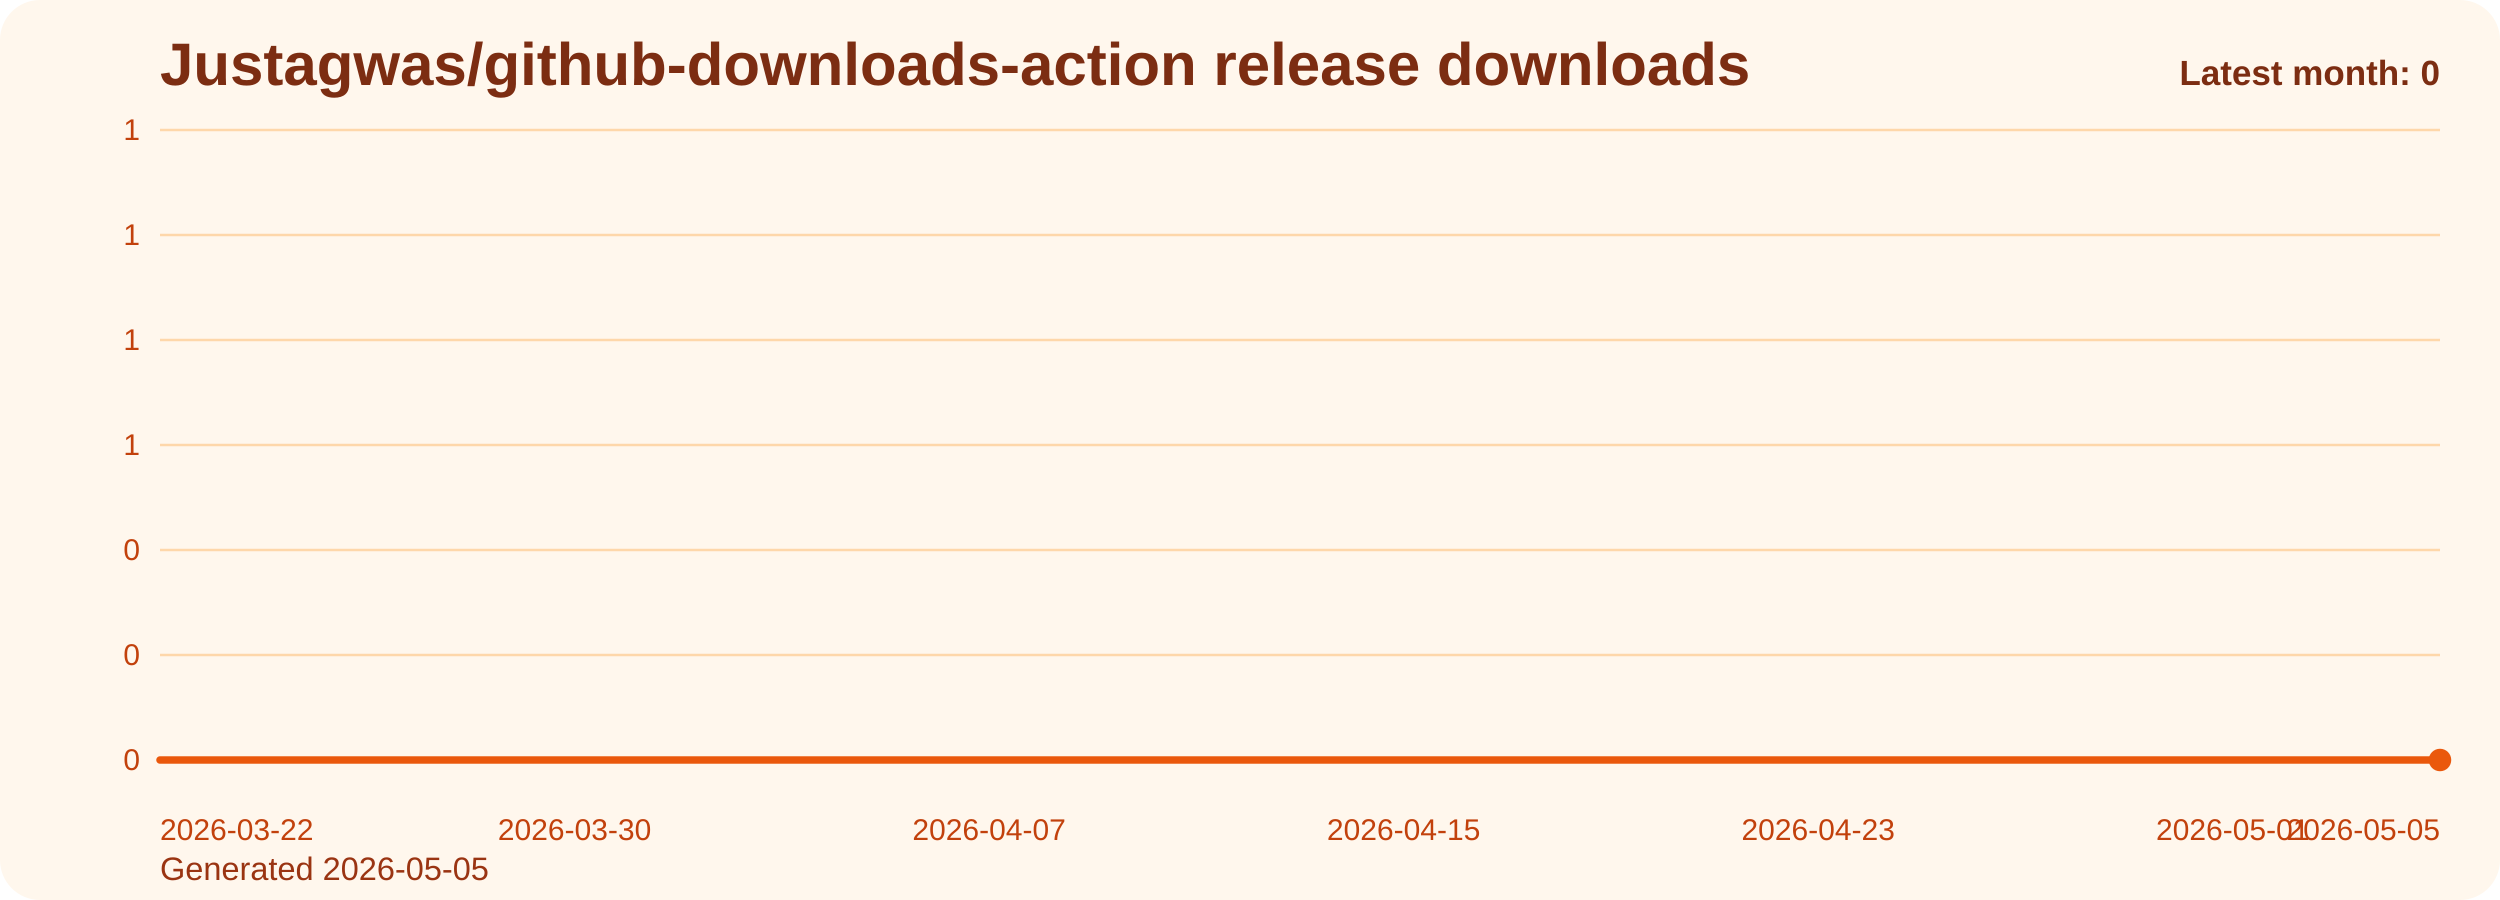
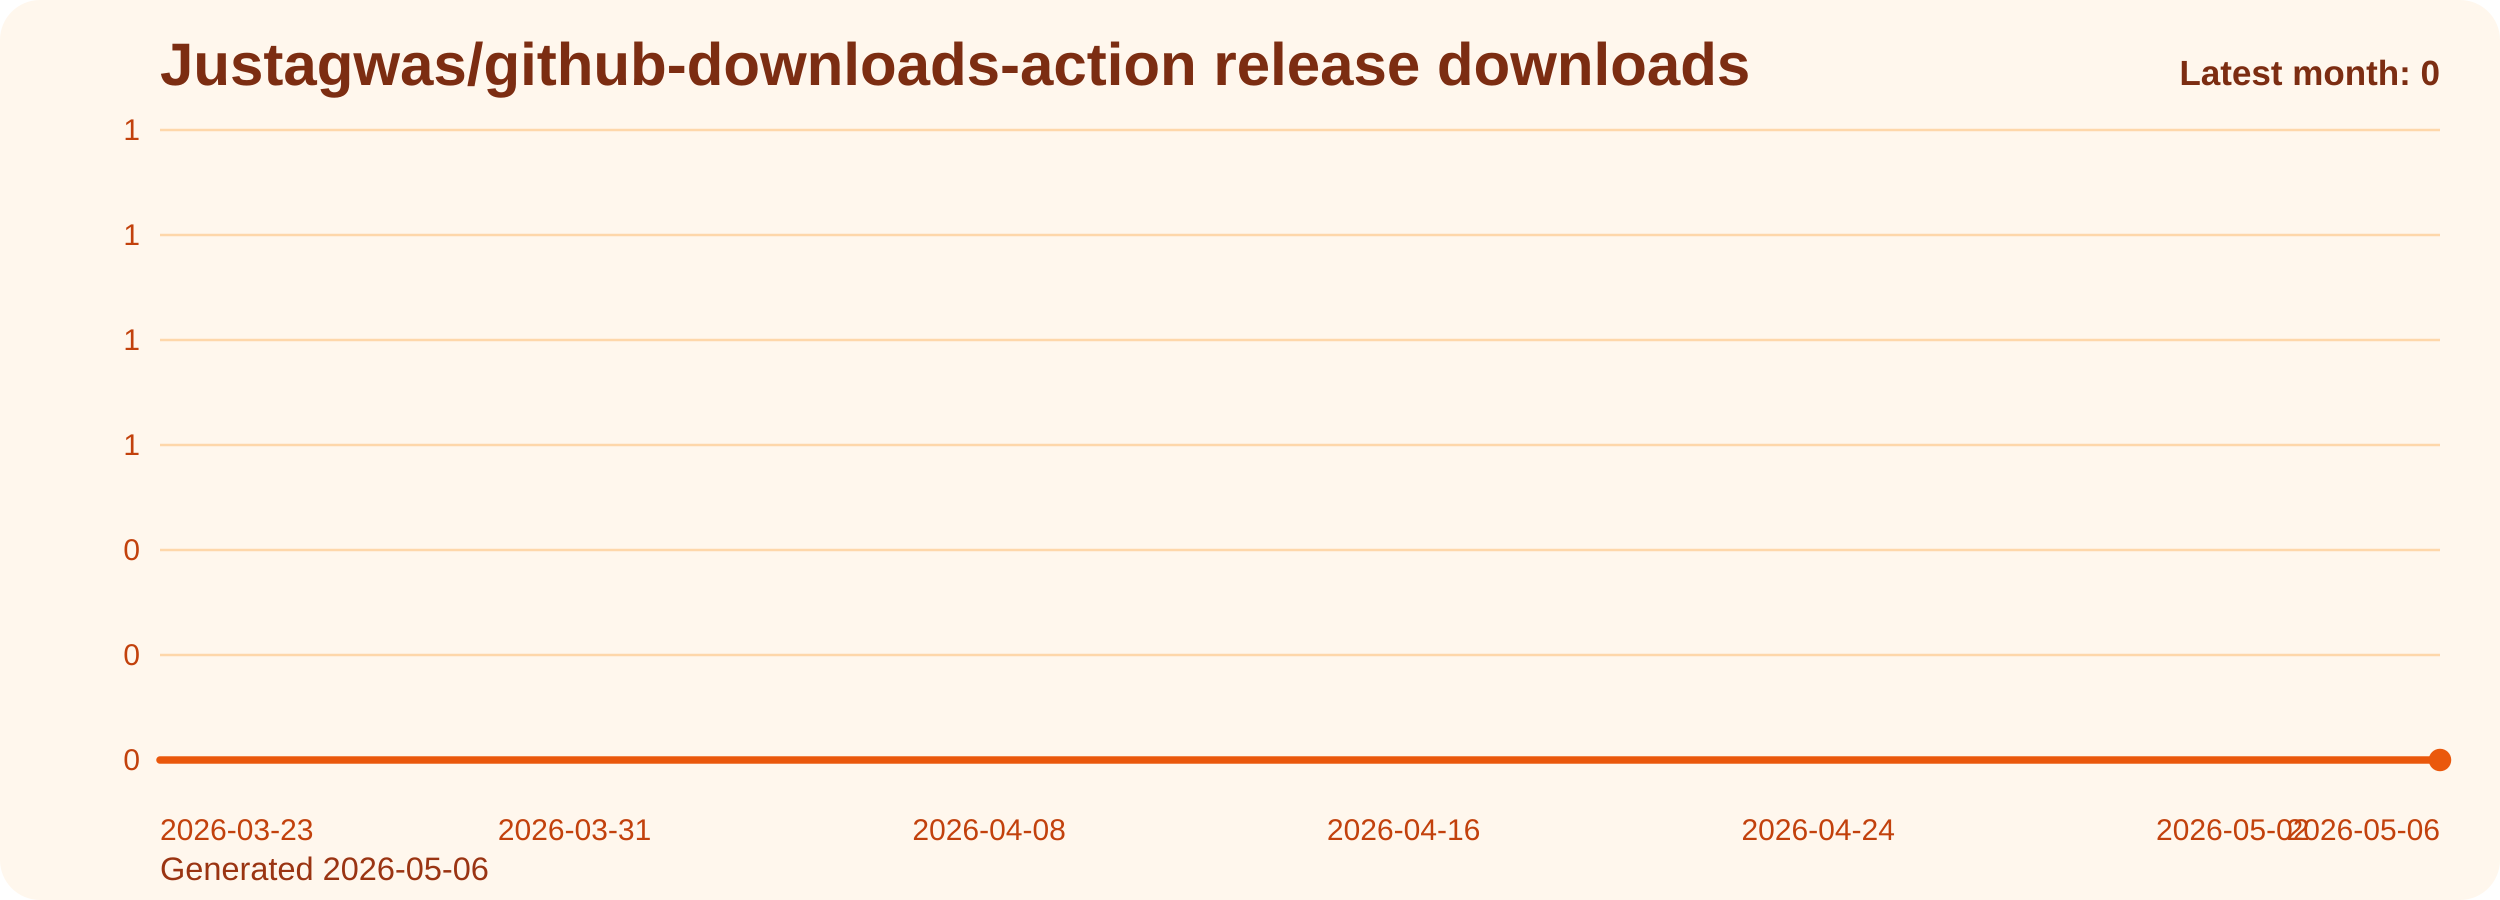
<svg xmlns="http://www.w3.org/2000/svg" viewBox="0 0 1000 360" role="img" aria-label="Justagwas/github-downloads-action release downloads chart">
  <defs>
    <linearGradient id="fill-monthly-orange" x1="0" y1="0" x2="0" y2="1">
      <stop offset="0%" stop-color="#f97316" stop-opacity="0.32" />
      <stop offset="100%" stop-color="#f97316" stop-opacity="0.05" />
    </linearGradient>
    <style>
      .bg { fill: #fff7ed; }
      .title { font: 700 24px Arial, sans-serif; fill: #7c2d12; }
      .sub { font: 400 13px Arial, sans-serif; fill: #9a3412; }
      .grid { stroke: #fed7aa; stroke-width: 1; }
      .axis { font: 400 12px Arial, sans-serif; fill: #c2410c; }
      .line { fill: none; stroke: #ea580c; stroke-width: 3; stroke-linecap: round; stroke-linejoin: round; }
      .dot { fill: #ea580c; }
      .value { font: 600 11px Arial, sans-serif; fill: #9a3412; }
      .latest { font: 700 14px Arial, sans-serif; fill: #7c2d12; }
    </style>
  </defs>
  <rect class="bg" x="0" y="0" width="1000" height="360" rx="16" />
  <text class="title" x="64" y="34">Justagwas/github-downloads-action release downloads</text>
-   <text class="sub" x="64" y="352">Generated 2026-05-05</text>
+   <text class="sub" x="64" y="352">Generated 2026-05-06</text>
  <line x1="64" y1="52.00" x2="976" y2="52.00" class="grid" />
  <text x="56" y="56.00" text-anchor="end" class="axis">1</text>
  <line x1="64" y1="94.00" x2="976" y2="94.00" class="grid" />
  <text x="56" y="98.00" text-anchor="end" class="axis">1</text>
  <line x1="64" y1="136.00" x2="976" y2="136.00" class="grid" />
  <text x="56" y="140.00" text-anchor="end" class="axis">1</text>
  <line x1="64" y1="178.00" x2="976" y2="178.00" class="grid" />
  <text x="56" y="182.00" text-anchor="end" class="axis">1</text>
  <line x1="64" y1="220.00" x2="976" y2="220.00" class="grid" />
  <text x="56" y="224.00" text-anchor="end" class="axis">0</text>
  <line x1="64" y1="262.00" x2="976" y2="262.00" class="grid" />
  <text x="56" y="266.00" text-anchor="end" class="axis">0</text>
  <line x1="64" y1="304.00" x2="976" y2="304.00" class="grid" />
  <text x="56" y="308.00" text-anchor="end" class="axis">0</text>
  <path d="M 64.00 304 L 64.00 304.00 L 84.73 304.00 L 105.45 304.00 L 126.18 304.00 L 146.91 304.00 L 167.64 304.00 L 188.36 304.00 L 209.09 304.00 L 229.82 304.00 L 250.55 304.00 L 271.27 304.00 L 292.00 304.00 L 312.73 304.00 L 333.45 304.00 L 354.18 304.00 L 374.91 304.00 L 395.64 304.00 L 416.36 304.00 L 437.09 304.00 L 457.82 304.00 L 478.55 304.00 L 499.27 304.00 L 520.00 304.00 L 540.73 304.00 L 561.45 304.00 L 582.18 304.00 L 602.91 304.00 L 623.64 304.00 L 644.36 304.00 L 665.09 304.00 L 685.82 304.00 L 706.55 304.00 L 727.27 304.00 L 748.00 304.00 L 768.73 304.00 L 789.45 304.00 L 810.18 304.00 L 830.91 304.00 L 851.64 304.00 L 872.36 304.00 L 893.09 304.00 L 913.82 304.00 L 934.55 304.00 L 955.27 304.00 L 976.00 304.00 L 976.00 304 Z" fill="url(#fill-monthly-orange)" />
  <polyline class="line" points="64.00,304.00 84.73,304.00 105.45,304.00 126.18,304.00 146.91,304.00 167.64,304.00 188.36,304.00 209.09,304.00 229.82,304.00 250.55,304.00 271.27,304.00 292.00,304.00 312.73,304.00 333.45,304.00 354.18,304.00 374.91,304.00 395.64,304.00 416.36,304.00 437.09,304.00 457.82,304.00 478.55,304.00 499.27,304.00 520.00,304.00 540.73,304.00 561.45,304.00 582.18,304.00 602.91,304.00 623.64,304.00 644.36,304.00 665.09,304.00 685.82,304.00 706.55,304.00 727.27,304.00 748.00,304.00 768.73,304.00 789.45,304.00 810.18,304.00 830.91,304.00 851.64,304.00 872.36,304.00 893.09,304.00 913.82,304.00 934.55,304.00 955.27,304.00 976.00,304.00" />
  <circle class="dot" cx="976.00" cy="304.00" r="4.5" />
-   <text class="axis" x="64.00" y="336" text-anchor="start">2026-03-22</text>
-   <text class="axis" x="229.82" y="336" text-anchor="middle">2026-03-30</text>
-   <text class="axis" x="395.64" y="336" text-anchor="middle">2026-04-07</text>
-   <text class="axis" x="561.45" y="336" text-anchor="middle">2026-04-15</text>
-   <text class="axis" x="727.27" y="336" text-anchor="middle">2026-04-23</text>
-   <text class="axis" x="893.09" y="336" text-anchor="middle">2026-05-01</text>
-   <text class="axis" x="976.00" y="336" text-anchor="end">2026-05-05</text>
+   <text class="axis" x="64.00" y="336" text-anchor="start">2026-03-23</text>
+   <text class="axis" x="229.82" y="336" text-anchor="middle">2026-03-31</text>
+   <text class="axis" x="395.64" y="336" text-anchor="middle">2026-04-08</text>
+   <text class="axis" x="561.45" y="336" text-anchor="middle">2026-04-16</text>
+   <text class="axis" x="727.27" y="336" text-anchor="middle">2026-04-24</text>
+   <text class="axis" x="893.09" y="336" text-anchor="middle">2026-05-02</text>
+   <text class="axis" x="976.00" y="336" text-anchor="end">2026-05-06</text>
  <text class="latest" x="976" y="34" text-anchor="end">Latest month: 0</text>
</svg>
